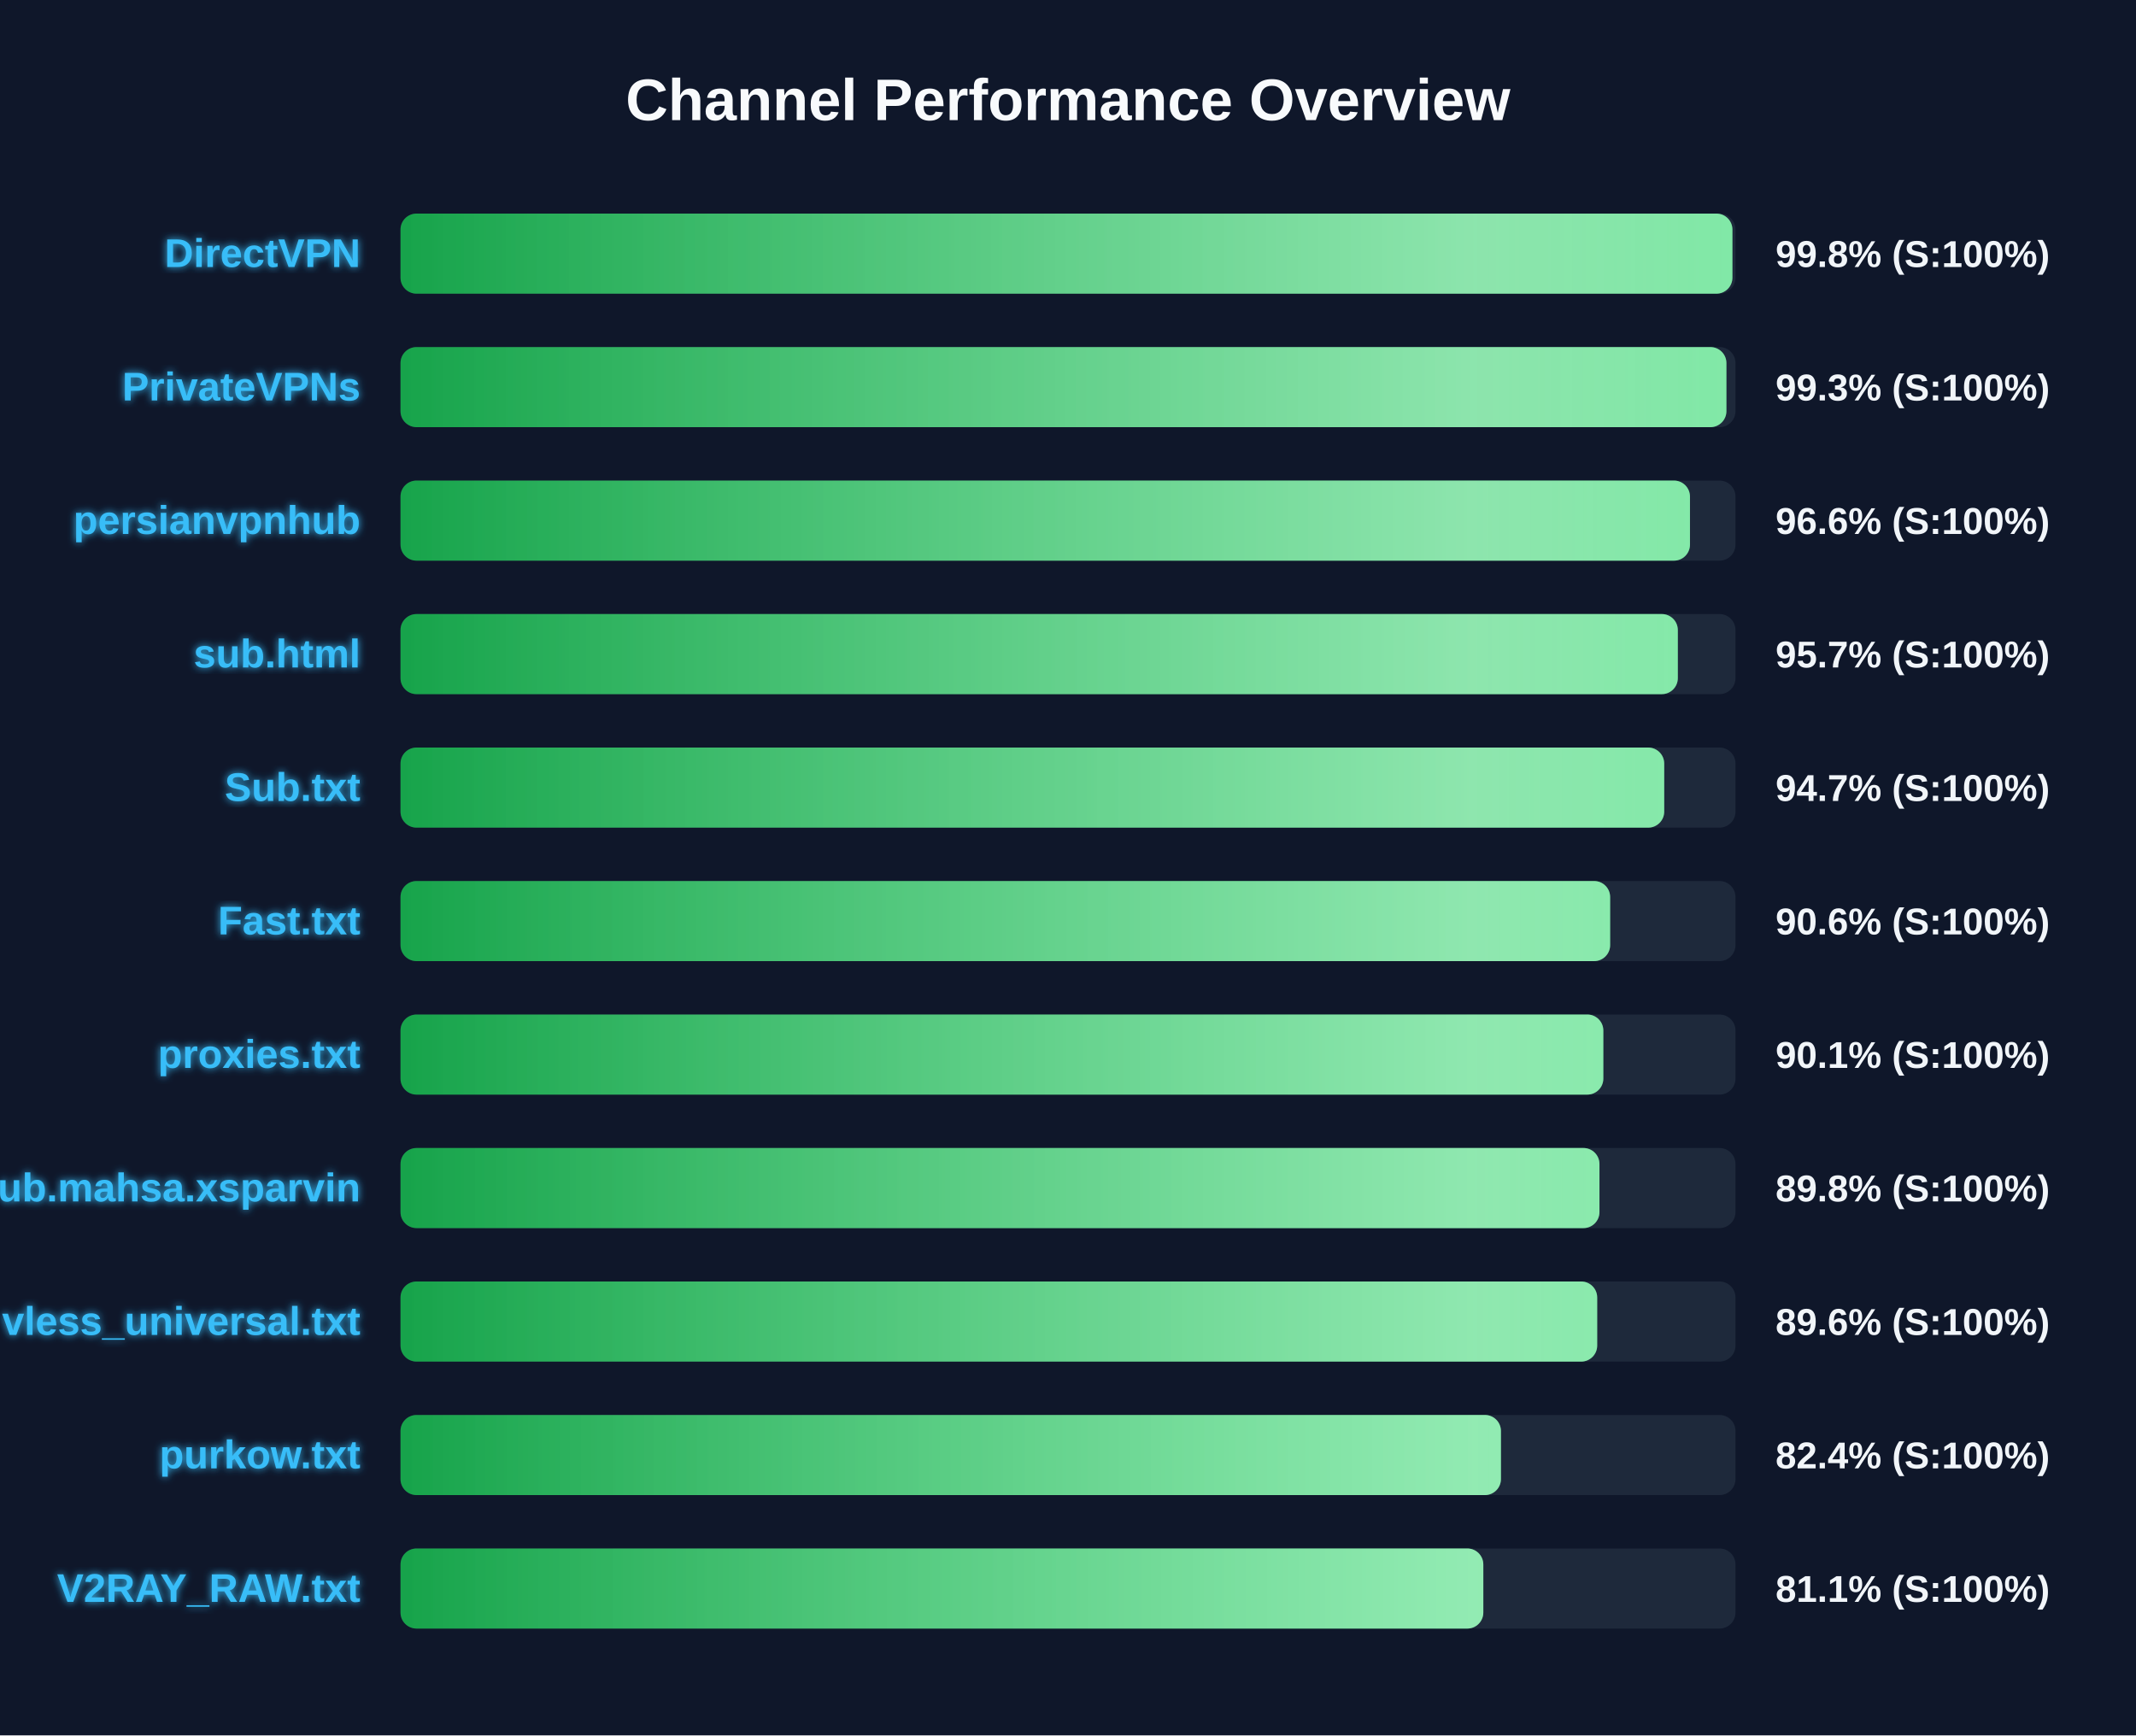
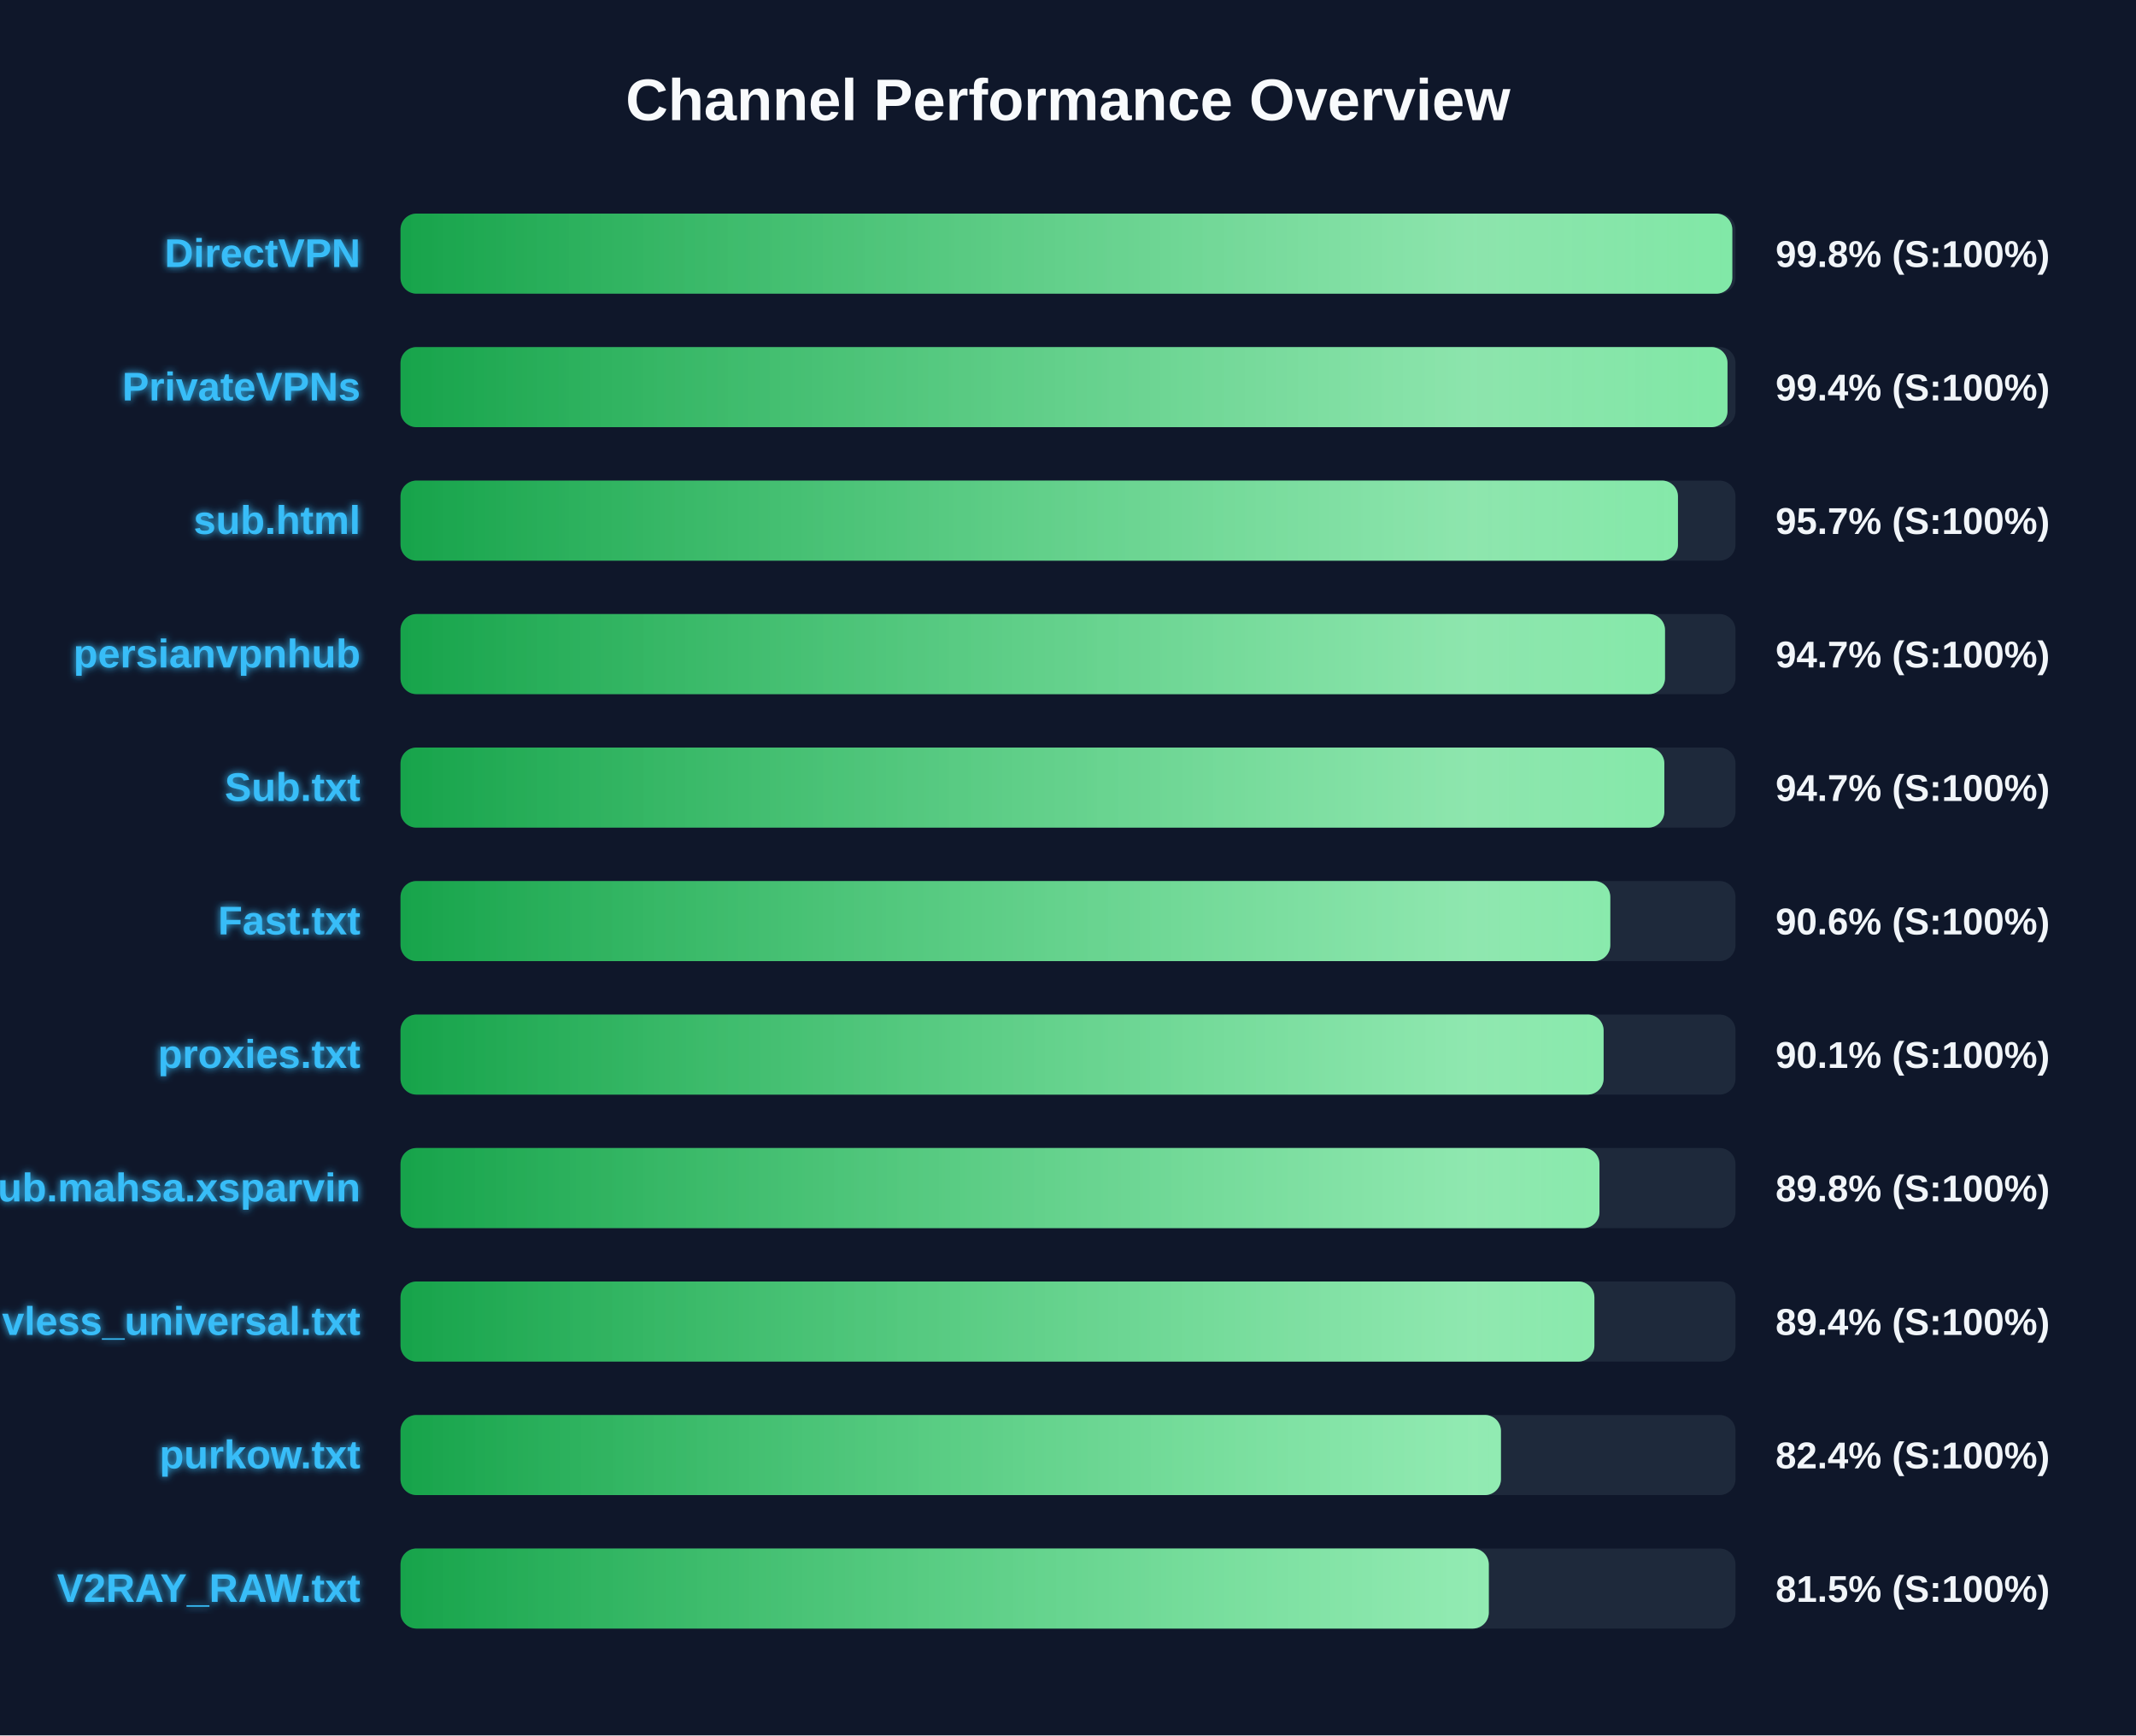
<svg xmlns="http://www.w3.org/2000/svg" width="800" height="650" version="1.1">
  <defs>
    <linearGradient id="grad-green" x1="0%" y1="0%" x2="100%" y2="0%">
      <stop offset="0%" stop-color="#16a34a" />
      <stop offset="100%" stop-color="#4ade80" />
    </linearGradient>
    <linearGradient id="grad-yellow" x1="0%" y1="0%" x2="100%" y2="0%">
      <stop offset="0%" stop-color="#ca8a04" />
      <stop offset="100%" stop-color="#fde047" />
    </linearGradient>
    <linearGradient id="grad-red" x1="0%" y1="0%" x2="100%" y2="0%">
      <stop offset="0%" stop-color="#dc2626" />
      <stop offset="100%" stop-color="#f87171" />
    </linearGradient>
    <linearGradient id="shimmer" x1="0%" y1="0%" x2="100%" y2="0%">
      <stop offset="0%" stop-color="rgba(255,255,255,0)" />
      <stop offset="50%" stop-color="rgba(255,255,255,0.4)" />
      <stop offset="100%" stop-color="rgba(255,255,255,0)" />
    </linearGradient>
    <filter id="glow" x="-20%" y="-20%" width="140%" height="140%">
      <feGaussianBlur stdDeviation="1.5" result="blur" />
      <feComposite in="SourceGraphic" in2="blur" operator="over" />
    </filter>
  </defs>
  <style>
        .bg-rect { fill: #0f172a; }
        .title { font: bold 22px 'Segoe UI', Arial, sans-serif; fill: #f8fafc; }
        .row { font: bold 15px 'Segoe UI', Arial, sans-serif; fill: #38bdf8; filter: url(#glow); }
        .score { font: bold 14px 'Segoe UI', Arial, sans-serif; fill: #f1f5f9; }
        @keyframes shimmer-anim {
            0% { transform: translateX(-100%); }
            100% { transform: translateX(200%); }
        }
        .shimmer-rect {
            animation: shimmer-anim 2.5s infinite linear;
        }
    </style>
  <rect width="100%" height="100%" class="bg-rect" />
  <text x="400" y="45" text-anchor="middle" class="title">Channel Performance Overview</text>
  <rect x="150" y="80" width="500" height="30" fill="#1e293b" rx="6" />
  <clipPath id="clip-0">
-     <rect x="150" y="80" width="498.85" height="30" rx="6" />
+     <rect x="150" y="80" width="498.8" height="30" rx="6" />
  </clipPath>
-   <rect x="150" y="80" width="498.85" height="30" fill="url(#grad-green)" rx="6" />
+   <rect x="150" y="80" width="498.8" height="30" fill="url(#grad-green)" rx="6" />
  <g clip-path="url(#clip-0)">
    <rect x="150" y="80" width="100%" height="30" fill="url(#shimmer)" class="shimmer-rect" />
  </g>
  <text x="135" y="100" text-anchor="end" class="row">DirectVPN</text>
  <text x="665" y="100" text-anchor="start" class="score">99.8% (S:100%)</text>
  <rect x="150" y="130" width="500" height="30" fill="#1e293b" rx="6" />
  <clipPath id="clip-1">
-     <rect x="150" y="130" width="496.6" height="30" rx="6" />
+     <rect x="150" y="130" width="497.0" height="30" rx="6" />
  </clipPath>
-   <rect x="150" y="130" width="496.6" height="30" fill="url(#grad-green)" rx="6" />
+   <rect x="150" y="130" width="497.0" height="30" fill="url(#grad-green)" rx="6" />
  <g clip-path="url(#clip-1)">
    <rect x="150" y="130" width="100%" height="30" fill="url(#shimmer)" class="shimmer-rect" />
  </g>
  <text x="135" y="150" text-anchor="end" class="row">PrivateVPNs</text>
-   <text x="665" y="150" text-anchor="start" class="score">99.3% (S:100%)</text>
+   <text x="665" y="150" text-anchor="start" class="score">99.4% (S:100%)</text>
  <rect x="150" y="180" width="500" height="30" fill="#1e293b" rx="6" />
  <clipPath id="clip-2">
-     <rect x="150" y="180" width="482.95" height="30" rx="6" />
+     <rect x="150" y="180" width="478.45" height="30" rx="6" />
  </clipPath>
-   <rect x="150" y="180" width="482.95" height="30" fill="url(#grad-green)" rx="6" />
+   <rect x="150" y="180" width="478.45" height="30" fill="url(#grad-green)" rx="6" />
  <g clip-path="url(#clip-2)">
    <rect x="150" y="180" width="100%" height="30" fill="url(#shimmer)" class="shimmer-rect" />
  </g>
-   <text x="135" y="200" text-anchor="end" class="row">persianvpnhub</text>
-   <text x="665" y="200" text-anchor="start" class="score">96.6% (S:100%)</text>
+   <text x="135" y="200" text-anchor="end" class="row">sub.html</text>
+   <text x="665" y="200" text-anchor="start" class="score">95.7% (S:100%)</text>
  <rect x="150" y="230" width="500" height="30" fill="#1e293b" rx="6" />
  <clipPath id="clip-3">
-     <rect x="150" y="230" width="478.4" height="30" rx="6" />
+     <rect x="150" y="230" width="473.6" height="30" rx="6" />
  </clipPath>
-   <rect x="150" y="230" width="478.4" height="30" fill="url(#grad-green)" rx="6" />
+   <rect x="150" y="230" width="473.6" height="30" fill="url(#grad-green)" rx="6" />
  <g clip-path="url(#clip-3)">
    <rect x="150" y="230" width="100%" height="30" fill="url(#shimmer)" class="shimmer-rect" />
  </g>
-   <text x="135" y="250" text-anchor="end" class="row">sub.html</text>
-   <text x="665" y="250" text-anchor="start" class="score">95.7% (S:100%)</text>
+   <text x="135" y="250" text-anchor="end" class="row">persianvpnhub</text>
+   <text x="665" y="250" text-anchor="start" class="score">94.7% (S:100%)</text>
  <rect x="150" y="280" width="500" height="30" fill="#1e293b" rx="6" />
  <clipPath id="clip-4">
-     <rect x="150" y="280" width="473.3" height="30" rx="6" />
+     <rect x="150" y="280" width="473.35" height="30" rx="6" />
  </clipPath>
-   <rect x="150" y="280" width="473.3" height="30" fill="url(#grad-green)" rx="6" />
+   <rect x="150" y="280" width="473.35" height="30" fill="url(#grad-green)" rx="6" />
  <g clip-path="url(#clip-4)">
    <rect x="150" y="280" width="100%" height="30" fill="url(#shimmer)" class="shimmer-rect" />
  </g>
  <text x="135" y="300" text-anchor="end" class="row">Sub.txt</text>
  <text x="665" y="300" text-anchor="start" class="score">94.7% (S:100%)</text>
  <rect x="150" y="330" width="500" height="30" fill="#1e293b" rx="6" />
  <clipPath id="clip-5">
-     <rect x="150" y="330" width="453.05" height="30" rx="6" />
+     <rect x="150" y="330" width="453.1" height="30" rx="6" />
  </clipPath>
-   <rect x="150" y="330" width="453.05" height="30" fill="url(#grad-green)" rx="6" />
+   <rect x="150" y="330" width="453.1" height="30" fill="url(#grad-green)" rx="6" />
  <g clip-path="url(#clip-5)">
    <rect x="150" y="330" width="100%" height="30" fill="url(#shimmer)" class="shimmer-rect" />
  </g>
  <text x="135" y="350" text-anchor="end" class="row">Fast.txt</text>
  <text x="665" y="350" text-anchor="start" class="score">90.6% (S:100%)</text>
  <rect x="150" y="380" width="500" height="30" fill="#1e293b" rx="6" />
  <clipPath id="clip-6">
-     <rect x="150" y="380" width="450.5" height="30" rx="6" />
+     <rect x="150" y="380" width="450.6" height="30" rx="6" />
  </clipPath>
-   <rect x="150" y="380" width="450.5" height="30" fill="url(#grad-green)" rx="6" />
+   <rect x="150" y="380" width="450.6" height="30" fill="url(#grad-green)" rx="6" />
  <g clip-path="url(#clip-6)">
    <rect x="150" y="380" width="100%" height="30" fill="url(#shimmer)" class="shimmer-rect" />
  </g>
  <text x="135" y="400" text-anchor="end" class="row">proxies.txt</text>
  <text x="665" y="400" text-anchor="start" class="score">90.1% (S:100%)</text>
  <rect x="150" y="430" width="500" height="30" fill="#1e293b" rx="6" />
  <clipPath id="clip-7">
    <rect x="150" y="430" width="449.05" height="30" rx="6" />
  </clipPath>
  <rect x="150" y="430" width="449.05" height="30" fill="url(#grad-green)" rx="6" />
  <g clip-path="url(#clip-7)">
    <rect x="150" y="430" width="100%" height="30" fill="url(#shimmer)" class="shimmer-rect" />
  </g>
  <text x="135" y="450" text-anchor="end" class="row">Sub.mahsa.xsparvin</text>
  <text x="665" y="450" text-anchor="start" class="score">89.8% (S:100%)</text>
  <rect x="150" y="480" width="500" height="30" fill="#1e293b" rx="6" />
  <clipPath id="clip-8">
-     <rect x="150" y="480" width="448.2" height="30" rx="6" />
+     <rect x="150" y="480" width="447.15" height="30" rx="6" />
  </clipPath>
-   <rect x="150" y="480" width="448.2" height="30" fill="url(#grad-green)" rx="6" />
+   <rect x="150" y="480" width="447.15" height="30" fill="url(#grad-green)" rx="6" />
  <g clip-path="url(#clip-8)">
    <rect x="150" y="480" width="100%" height="30" fill="url(#shimmer)" class="shimmer-rect" />
  </g>
  <text x="135" y="500" text-anchor="end" class="row">vless_universal.txt</text>
-   <text x="665" y="500" text-anchor="start" class="score">89.6% (S:100%)</text>
+   <text x="665" y="500" text-anchor="start" class="score">89.4% (S:100%)</text>
  <rect x="150" y="530" width="500" height="30" fill="#1e293b" rx="6" />
  <clipPath id="clip-9">
    <rect x="150" y="530" width="412.15" height="30" rx="6" />
  </clipPath>
  <rect x="150" y="530" width="412.15" height="30" fill="url(#grad-green)" rx="6" />
  <g clip-path="url(#clip-9)">
    <rect x="150" y="530" width="100%" height="30" fill="url(#shimmer)" class="shimmer-rect" />
  </g>
  <text x="135" y="550" text-anchor="end" class="row">purkow.txt</text>
  <text x="665" y="550" text-anchor="start" class="score">82.4% (S:100%)</text>
  <rect x="150" y="580" width="500" height="30" fill="#1e293b" rx="6" />
  <clipPath id="clip-10">
-     <rect x="150" y="580" width="405.55" height="30" rx="6" />
+     <rect x="150" y="580" width="407.6" height="30" rx="6" />
  </clipPath>
-   <rect x="150" y="580" width="405.55" height="30" fill="url(#grad-green)" rx="6" />
+   <rect x="150" y="580" width="407.6" height="30" fill="url(#grad-green)" rx="6" />
  <g clip-path="url(#clip-10)">
    <rect x="150" y="580" width="100%" height="30" fill="url(#shimmer)" class="shimmer-rect" />
  </g>
  <text x="135" y="600" text-anchor="end" class="row">V2RAY_RAW.txt</text>
-   <text x="665" y="600" text-anchor="start" class="score">81.1% (S:100%)</text>
+   <text x="665" y="600" text-anchor="start" class="score">81.5% (S:100%)</text>
</svg>
